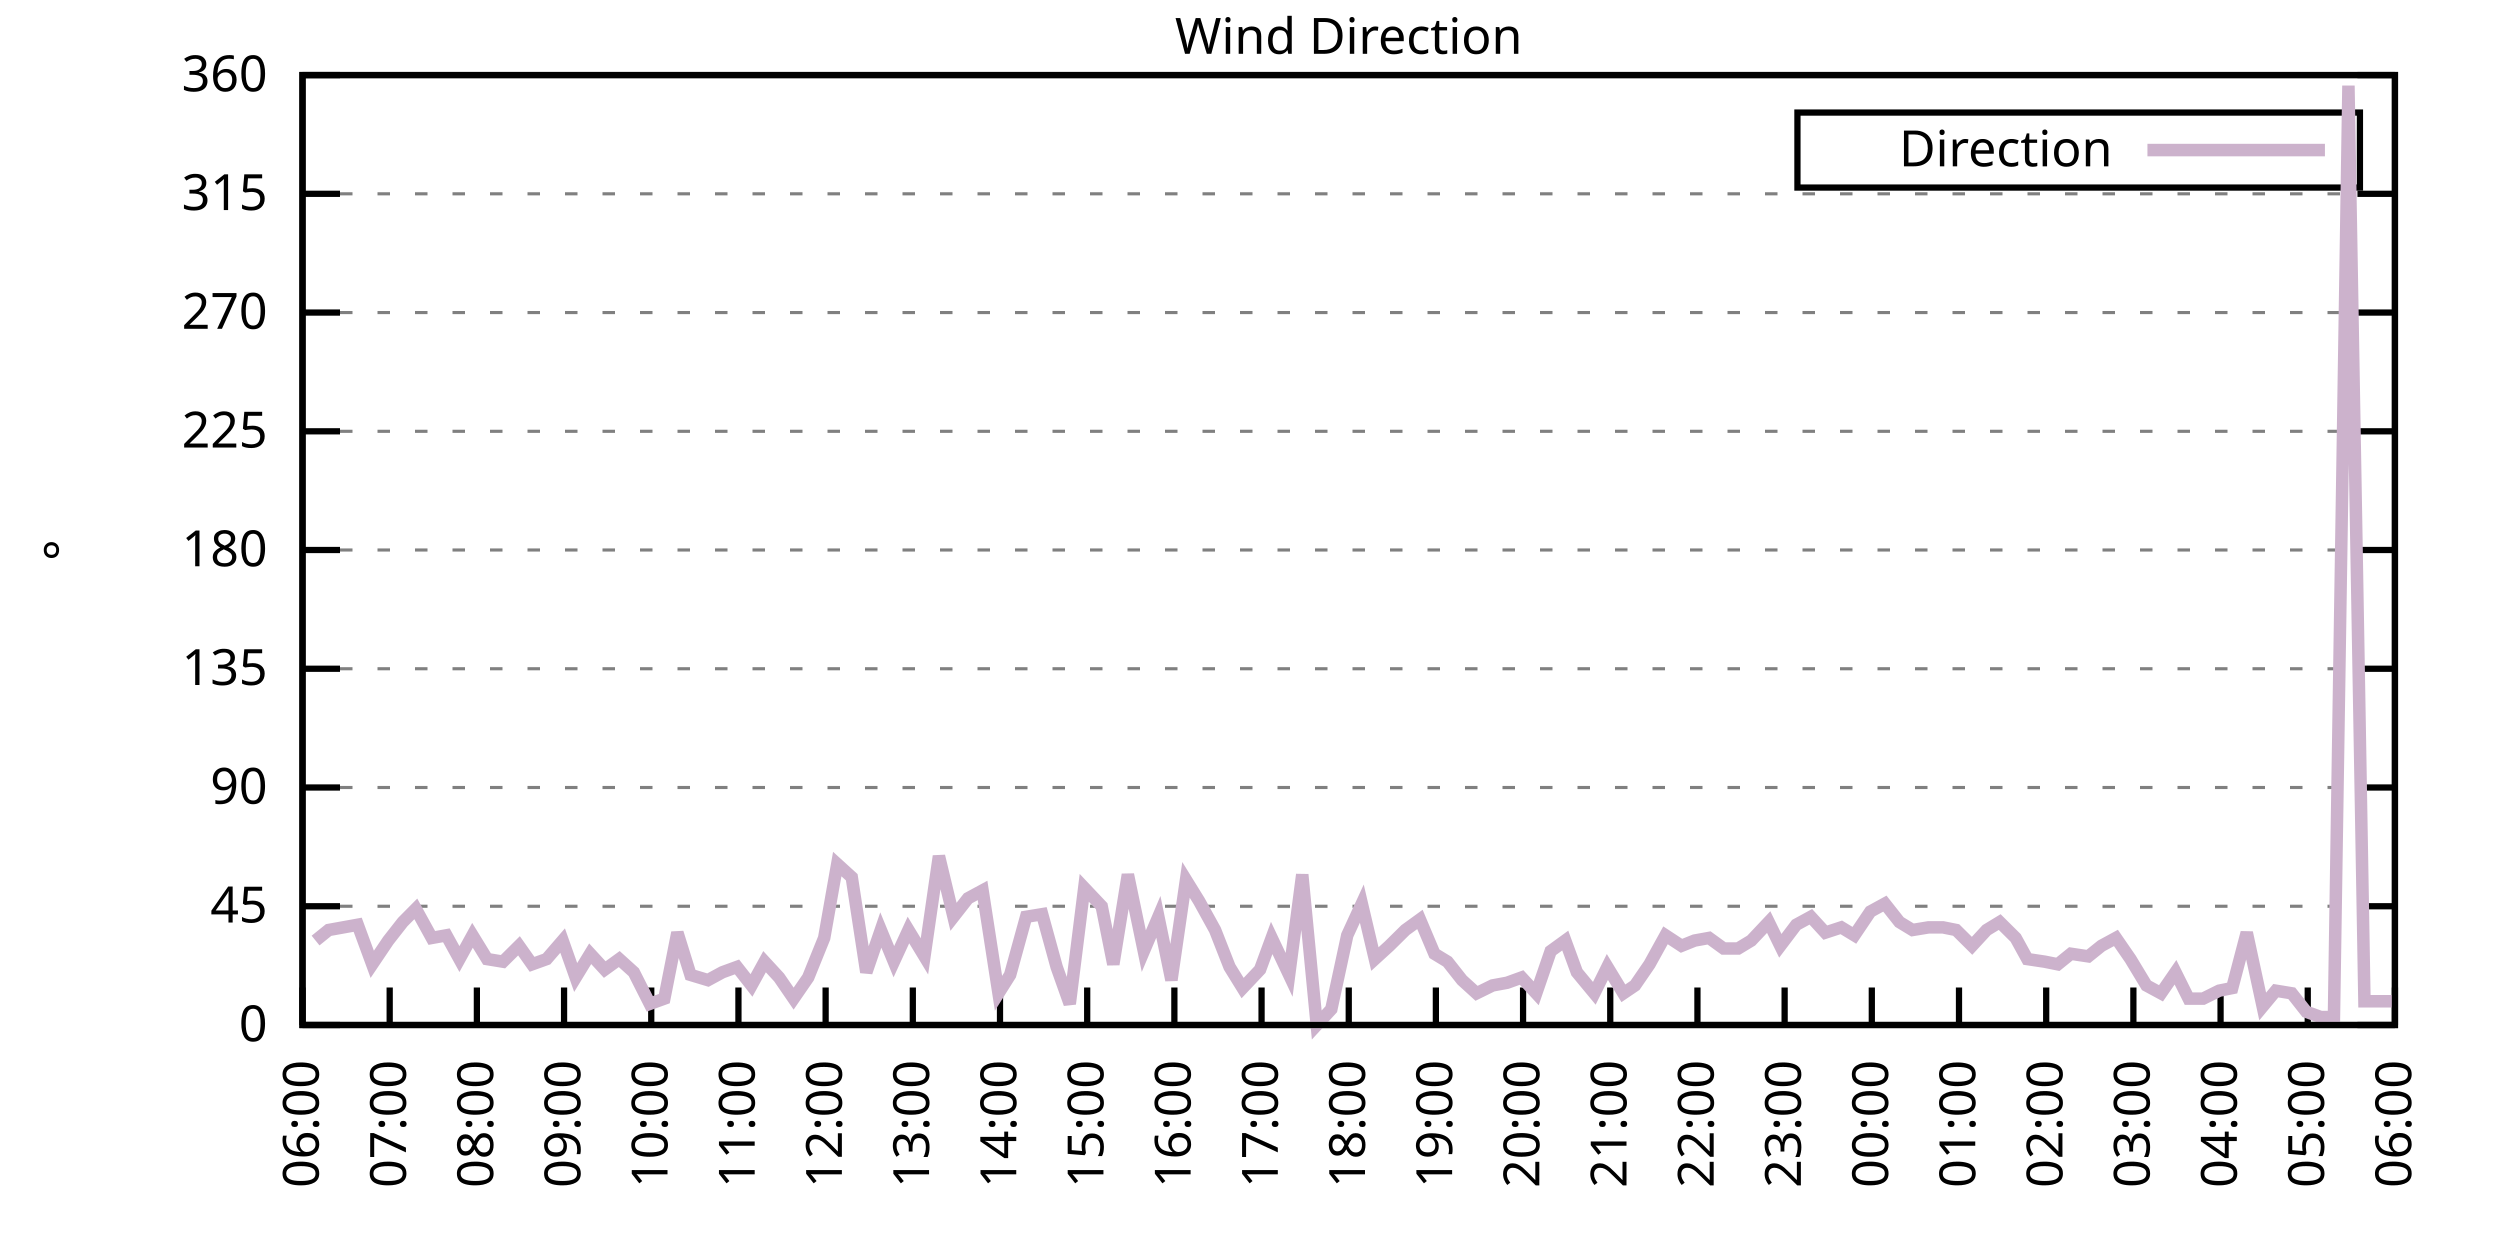
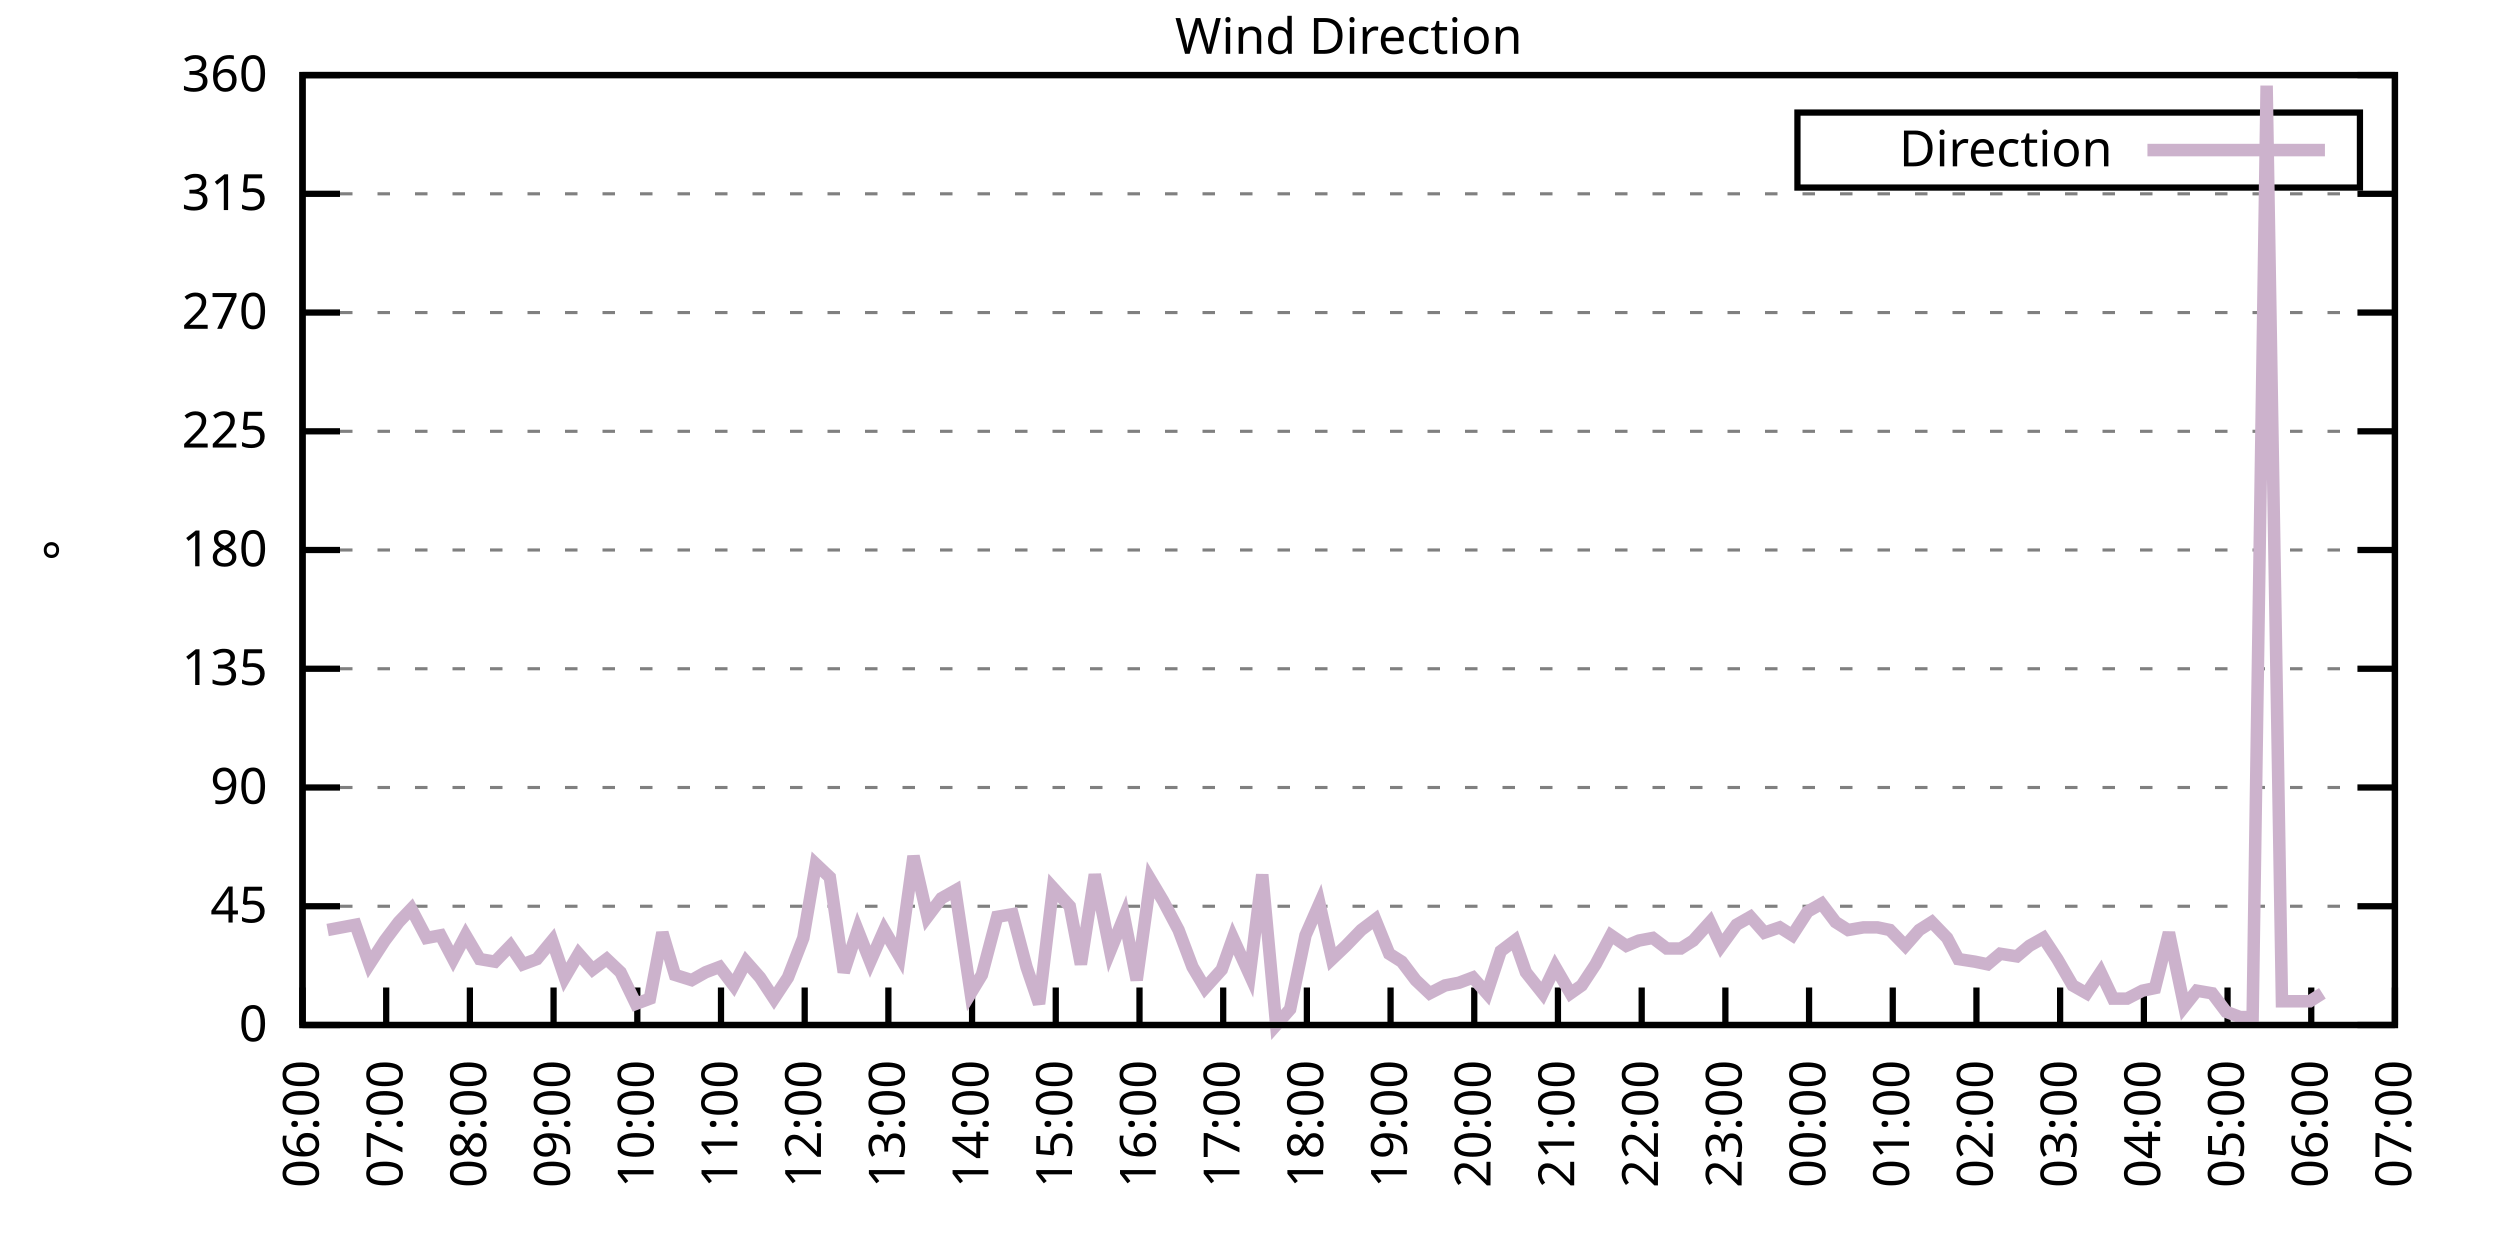
<svg xmlns="http://www.w3.org/2000/svg" xmlns:xlink="http://www.w3.org/1999/xlink" width="400" height="200" viewBox="0 0 400 200">
  <g id="gnuplot_canvas">
    <rect x="0" y="0" width="400" height="200" fill="none" />
    <defs>
      <circle id="gpDot" r="0.5" stroke-width="0.5" stroke="currentColor" />
      <path id="gpPt0" stroke-width="0.333" stroke="currentColor" d="M-1,0 h2 M0,-1 v2" />
      <path id="gpPt1" stroke-width="0.333" stroke="currentColor" d="M-1,-1 L1,1 M1,-1 L-1,1" />
      <path id="gpPt2" stroke-width="0.333" stroke="currentColor" d="M-1,0 L1,0 M0,-1 L0,1 M-1,-1 L1,1 M-1,1 L1,-1" />
      <rect id="gpPt3" stroke-width="0.333" stroke="currentColor" x="-1" y="-1" width="2" height="2" />
      <rect id="gpPt4" stroke-width="0.333" stroke="currentColor" fill="currentColor" x="-1" y="-1" width="2" height="2" />
      <circle id="gpPt5" stroke-width="0.333" stroke="currentColor" cx="0" cy="0" r="1" />
      <use xlink:href="#gpPt5" id="gpPt6" fill="currentColor" stroke="none" />
      <path id="gpPt7" stroke-width="0.333" stroke="currentColor" d="M0,-1.33 L-1.33,0.67 L1.33,0.67 z" />
      <use xlink:href="#gpPt7" id="gpPt8" fill="currentColor" stroke="none" />
      <use xlink:href="#gpPt7" id="gpPt9" stroke="currentColor" transform="rotate(180)" />
      <use xlink:href="#gpPt9" id="gpPt10" fill="currentColor" stroke="none" />
      <use xlink:href="#gpPt3" id="gpPt11" stroke="currentColor" transform="rotate(45)" />
      <use xlink:href="#gpPt11" id="gpPt12" fill="currentColor" stroke="none" />
      <path id="gpPt13" stroke-width="0.333" stroke="currentColor" d="M0,1.330 L1.265,0.411 L0.782,-1.067 L-0.782,-1.076 L-1.265,0.411 z" />
      <use xlink:href="#gpPt13" id="gpPt14" fill="currentColor" stroke="none" />
      <filter id="textbox" filterUnits="objectBoundingBox" x="0" y="0" height="1" width="1">
        <feFlood flood-color="white" flood-opacity="1" result="bgnd" />
        <feComposite in="SourceGraphic" in2="bgnd" operator="atop" />
      </filter>
      <filter id="greybox" filterUnits="objectBoundingBox" x="0" y="0" height="1" width="1">
        <feFlood flood-color="lightgrey" flood-opacity="1" result="grey" />
        <feComposite in="SourceGraphic" in2="grey" operator="atop" />
      </filter>
    </defs>
    <g fill="none" color="white" stroke="currentColor" stroke-width="1.00" stroke-linecap="butt" stroke-linejoin="miter">
</g>
    <g fill="none" color="black" stroke="currentColor" stroke-width="1.00" stroke-linecap="butt" stroke-linejoin="miter">
      <g stroke="none" shape-rendering="crispEdges">
        <polygon fill="rgb(255, 255, 255)" points="48.40,164.00 383.18,164.00 383.18,12.02 48.40,12.02 " />
      </g>
    </g>
    <g fill="none" color="black" stroke="currentColor" stroke-width="1.00" stroke-linecap="butt" stroke-linejoin="miter">
</g>
    <g fill="none" color="black" stroke="black" stroke-width="0.50" stroke-linecap="butt" stroke-linejoin="miter">
</g>
    <g fill="none" color="gray" stroke="currentColor" stroke-width="0.50" stroke-linecap="butt" stroke-linejoin="miter">
      <path stroke="gray" stroke-dasharray="2,4" class="gridline" d="M48.40,164.00 L383.19,164.00  " />
    </g>
    <g fill="none" color="gray" stroke="gray" stroke-width="1.00" stroke-linecap="butt" stroke-linejoin="miter">
</g>
    <g fill="none" color="black" stroke="currentColor" stroke-width="1.00" stroke-linecap="butt" stroke-linejoin="miter">
      <path stroke="black" d="M48.40,164.00 L54.40,164.00 M383.19,164.00 L377.19,164.00  " />
      <g transform="translate(42.80,166.60)" stroke="none" fill="black" font-family="Sans" font-size="8.00" text-anchor="end">
        <text>
          <tspan font-family="Sans"> 0</tspan>
        </text>
      </g>
    </g>
    <g fill="none" color="black" stroke="currentColor" stroke-width="1.00" stroke-linecap="butt" stroke-linejoin="miter">
</g>
    <g fill="none" color="black" stroke="black" stroke-width="0.50" stroke-linecap="butt" stroke-linejoin="miter">
</g>
    <g fill="none" color="gray" stroke="currentColor" stroke-width="0.50" stroke-linecap="butt" stroke-linejoin="miter">
      <path stroke="gray" stroke-dasharray="2,4" class="gridline" d="M48.40,145.00 L383.19,145.00  " />
    </g>
    <g fill="none" color="gray" stroke="gray" stroke-width="1.00" stroke-linecap="butt" stroke-linejoin="miter">
</g>
    <g fill="none" color="black" stroke="currentColor" stroke-width="1.00" stroke-linecap="butt" stroke-linejoin="miter">
      <path stroke="black" d="M48.40,145.00 L54.40,145.00 M383.19,145.00 L377.19,145.00  " />
      <g transform="translate(42.80,147.60)" stroke="none" fill="black" font-family="Sans" font-size="8.00" text-anchor="end">
        <text>
          <tspan font-family="Sans"> 45</tspan>
        </text>
      </g>
    </g>
    <g fill="none" color="black" stroke="currentColor" stroke-width="1.00" stroke-linecap="butt" stroke-linejoin="miter">
</g>
    <g fill="none" color="black" stroke="black" stroke-width="0.50" stroke-linecap="butt" stroke-linejoin="miter">
</g>
    <g fill="none" color="gray" stroke="currentColor" stroke-width="0.50" stroke-linecap="butt" stroke-linejoin="miter">
      <path stroke="gray" stroke-dasharray="2,4" class="gridline" d="M48.40,126.00 L383.19,126.00  " />
    </g>
    <g fill="none" color="gray" stroke="gray" stroke-width="1.00" stroke-linecap="butt" stroke-linejoin="miter">
</g>
    <g fill="none" color="black" stroke="currentColor" stroke-width="1.00" stroke-linecap="butt" stroke-linejoin="miter">
      <path stroke="black" d="M48.40,126.00 L54.40,126.00 M383.19,126.00 L377.19,126.00  " />
      <g transform="translate(42.80,128.60)" stroke="none" fill="black" font-family="Sans" font-size="8.00" text-anchor="end">
        <text>
          <tspan font-family="Sans"> 90</tspan>
        </text>
      </g>
    </g>
    <g fill="none" color="black" stroke="currentColor" stroke-width="1.00" stroke-linecap="butt" stroke-linejoin="miter">
</g>
    <g fill="none" color="black" stroke="black" stroke-width="0.50" stroke-linecap="butt" stroke-linejoin="miter">
</g>
    <g fill="none" color="gray" stroke="currentColor" stroke-width="0.50" stroke-linecap="butt" stroke-linejoin="miter">
      <path stroke="gray" stroke-dasharray="2,4" class="gridline" d="M48.40,107.00 L383.19,107.00  " />
    </g>
    <g fill="none" color="gray" stroke="gray" stroke-width="1.00" stroke-linecap="butt" stroke-linejoin="miter">
</g>
    <g fill="none" color="black" stroke="currentColor" stroke-width="1.00" stroke-linecap="butt" stroke-linejoin="miter">
      <path stroke="black" d="M48.40,107.00 L54.40,107.00 M383.19,107.00 L377.19,107.00  " />
      <g transform="translate(42.80,109.60)" stroke="none" fill="black" font-family="Sans" font-size="8.00" text-anchor="end">
        <text>
          <tspan font-family="Sans"> 135</tspan>
        </text>
      </g>
    </g>
    <g fill="none" color="black" stroke="currentColor" stroke-width="1.00" stroke-linecap="butt" stroke-linejoin="miter">
</g>
    <g fill="none" color="black" stroke="black" stroke-width="0.50" stroke-linecap="butt" stroke-linejoin="miter">
</g>
    <g fill="none" color="gray" stroke="currentColor" stroke-width="0.50" stroke-linecap="butt" stroke-linejoin="miter">
      <path stroke="gray" stroke-dasharray="2,4" class="gridline" d="M48.40,88.00 L383.19,88.00  " />
    </g>
    <g fill="none" color="gray" stroke="gray" stroke-width="1.00" stroke-linecap="butt" stroke-linejoin="miter">
</g>
    <g fill="none" color="black" stroke="currentColor" stroke-width="1.00" stroke-linecap="butt" stroke-linejoin="miter">
      <path stroke="black" d="M48.40,88.00 L54.40,88.00 M383.19,88.00 L377.19,88.00  " />
      <g transform="translate(42.80,90.60)" stroke="none" fill="black" font-family="Sans" font-size="8.00" text-anchor="end">
        <text>
          <tspan font-family="Sans"> 180</tspan>
        </text>
      </g>
    </g>
    <g fill="none" color="black" stroke="currentColor" stroke-width="1.00" stroke-linecap="butt" stroke-linejoin="miter">
</g>
    <g fill="none" color="black" stroke="black" stroke-width="0.50" stroke-linecap="butt" stroke-linejoin="miter">
</g>
    <g fill="none" color="gray" stroke="currentColor" stroke-width="0.50" stroke-linecap="butt" stroke-linejoin="miter">
      <path stroke="gray" stroke-dasharray="2,4" class="gridline" d="M48.40,69.01 L383.19,69.01  " />
    </g>
    <g fill="none" color="gray" stroke="gray" stroke-width="1.00" stroke-linecap="butt" stroke-linejoin="miter">
</g>
    <g fill="none" color="black" stroke="currentColor" stroke-width="1.00" stroke-linecap="butt" stroke-linejoin="miter">
      <path stroke="black" d="M48.40,69.01 L54.40,69.01 M383.19,69.01 L377.19,69.01  " />
      <g transform="translate(42.80,71.61)" stroke="none" fill="black" font-family="Sans" font-size="8.00" text-anchor="end">
        <text>
          <tspan font-family="Sans"> 225</tspan>
        </text>
      </g>
    </g>
    <g fill="none" color="black" stroke="currentColor" stroke-width="1.00" stroke-linecap="butt" stroke-linejoin="miter">
</g>
    <g fill="none" color="black" stroke="black" stroke-width="0.50" stroke-linecap="butt" stroke-linejoin="miter">
</g>
    <g fill="none" color="gray" stroke="currentColor" stroke-width="0.50" stroke-linecap="butt" stroke-linejoin="miter">
      <path stroke="gray" stroke-dasharray="2,4" class="gridline" d="M48.40,50.01 L383.19,50.01  " />
    </g>
    <g fill="none" color="gray" stroke="gray" stroke-width="1.00" stroke-linecap="butt" stroke-linejoin="miter">
</g>
    <g fill="none" color="black" stroke="currentColor" stroke-width="1.00" stroke-linecap="butt" stroke-linejoin="miter">
      <path stroke="black" d="M48.40,50.01 L54.40,50.01 M383.19,50.01 L377.19,50.01  " />
      <g transform="translate(42.80,52.61)" stroke="none" fill="black" font-family="Sans" font-size="8.00" text-anchor="end">
        <text>
          <tspan font-family="Sans"> 270</tspan>
        </text>
      </g>
    </g>
    <g fill="none" color="black" stroke="currentColor" stroke-width="1.00" stroke-linecap="butt" stroke-linejoin="miter">
</g>
    <g fill="none" color="black" stroke="black" stroke-width="0.50" stroke-linecap="butt" stroke-linejoin="miter">
</g>
    <g fill="none" color="gray" stroke="currentColor" stroke-width="0.50" stroke-linecap="butt" stroke-linejoin="miter">
      <path stroke="gray" stroke-dasharray="2,4" class="gridline" d="M48.40,31.01 L383.19,31.01  " />
    </g>
    <g fill="none" color="gray" stroke="gray" stroke-width="1.00" stroke-linecap="butt" stroke-linejoin="miter">
</g>
    <g fill="none" color="black" stroke="currentColor" stroke-width="1.00" stroke-linecap="butt" stroke-linejoin="miter">
      <path stroke="black" d="M48.40,31.01 L54.40,31.01 M383.19,31.01 L377.19,31.01  " />
      <g transform="translate(42.80,33.61)" stroke="none" fill="black" font-family="Sans" font-size="8.00" text-anchor="end">
        <text>
          <tspan font-family="Sans"> 315</tspan>
        </text>
      </g>
    </g>
    <g fill="none" color="black" stroke="currentColor" stroke-width="1.00" stroke-linecap="butt" stroke-linejoin="miter">
</g>
    <g fill="none" color="black" stroke="black" stroke-width="0.50" stroke-linecap="butt" stroke-linejoin="miter">
</g>
    <g fill="none" color="gray" stroke="currentColor" stroke-width="0.50" stroke-linecap="butt" stroke-linejoin="miter">
      <path stroke="gray" stroke-dasharray="2,4" class="gridline" d="M48.40,12.01 L383.19,12.01  " />
    </g>
    <g fill="none" color="gray" stroke="gray" stroke-width="1.00" stroke-linecap="butt" stroke-linejoin="miter">
</g>
    <g fill="none" color="black" stroke="currentColor" stroke-width="1.00" stroke-linecap="butt" stroke-linejoin="miter">
      <path stroke="black" d="M48.40,12.01 L54.40,12.01 M383.19,12.01 L377.19,12.01  " />
      <g transform="translate(42.80,14.61)" stroke="none" fill="black" font-family="Sans" font-size="8.00" text-anchor="end">
        <text>
          <tspan font-family="Sans"> 360</tspan>
        </text>
      </g>
    </g>
    <g fill="none" color="black" stroke="currentColor" stroke-width="1.00" stroke-linecap="butt" stroke-linejoin="miter">
      <path stroke="black" d="M48.40,164.00 L48.40,158.00  " />
      <g transform="translate(51.00,169.60) rotate(270.00)" stroke="none" fill="black" font-family="Sans" font-size="8.00" text-anchor="end">
        <text>
          <tspan font-family="Sans">06:00</tspan>
        </text>
      </g>
    </g>
    <g fill="none" color="black" stroke="currentColor" stroke-width="1.00" stroke-linecap="butt" stroke-linejoin="miter">
-       <path stroke="black" d="M62.35,164.00 L62.35,158.00  " />
-       <g transform="translate(64.95,169.60) rotate(270.00)" stroke="none" fill="black" font-family="Sans" font-size="8.00" text-anchor="end">
+       <path stroke="black" d="M61.79,164.00 L61.79,158.00  " />
+       <g transform="translate(64.39,169.60) rotate(270.00)" stroke="none" fill="black" font-family="Sans" font-size="8.00" text-anchor="end">
        <text>
          <tspan font-family="Sans">07:00</tspan>
        </text>
      </g>
    </g>
    <g fill="none" color="black" stroke="currentColor" stroke-width="1.00" stroke-linecap="butt" stroke-linejoin="miter">
-       <path stroke="black" d="M76.30,164.00 L76.30,158.00  " />
-       <g transform="translate(78.90,169.60) rotate(270.00)" stroke="none" fill="black" font-family="Sans" font-size="8.00" text-anchor="end">
+       <path stroke="black" d="M75.18,164.00 L75.18,158.00  " />
+       <g transform="translate(77.78,169.60) rotate(270.00)" stroke="none" fill="black" font-family="Sans" font-size="8.00" text-anchor="end">
        <text>
          <tspan font-family="Sans">08:00</tspan>
        </text>
      </g>
    </g>
    <g fill="none" color="black" stroke="currentColor" stroke-width="1.00" stroke-linecap="butt" stroke-linejoin="miter">
-       <path stroke="black" d="M90.25,164.00 L90.25,158.00  " />
-       <g transform="translate(92.85,169.60) rotate(270.00)" stroke="none" fill="black" font-family="Sans" font-size="8.00" text-anchor="end">
+       <path stroke="black" d="M88.57,164.00 L88.57,158.00  " />
+       <g transform="translate(91.17,169.60) rotate(270.00)" stroke="none" fill="black" font-family="Sans" font-size="8.00" text-anchor="end">
        <text>
          <tspan font-family="Sans">09:00</tspan>
        </text>
      </g>
    </g>
    <g fill="none" color="black" stroke="currentColor" stroke-width="1.00" stroke-linecap="butt" stroke-linejoin="miter">
-       <path stroke="black" d="M104.20,164.00 L104.20,158.00  " />
-       <g transform="translate(106.80,169.60) rotate(270.00)" stroke="none" fill="black" font-family="Sans" font-size="8.00" text-anchor="end">
+       <path stroke="black" d="M101.97,164.00 L101.97,158.00  " />
+       <g transform="translate(104.57,169.60) rotate(270.00)" stroke="none" fill="black" font-family="Sans" font-size="8.00" text-anchor="end">
        <text>
          <tspan font-family="Sans">10:00</tspan>
        </text>
      </g>
    </g>
    <g fill="none" color="black" stroke="currentColor" stroke-width="1.00" stroke-linecap="butt" stroke-linejoin="miter">
-       <path stroke="black" d="M118.15,164.00 L118.15,158.00  " />
-       <g transform="translate(120.75,169.60) rotate(270.00)" stroke="none" fill="black" font-family="Sans" font-size="8.00" text-anchor="end">
+       <path stroke="black" d="M115.36,164.00 L115.36,158.00  " />
+       <g transform="translate(117.96,169.60) rotate(270.00)" stroke="none" fill="black" font-family="Sans" font-size="8.00" text-anchor="end">
        <text>
          <tspan font-family="Sans">11:00</tspan>
        </text>
      </g>
    </g>
    <g fill="none" color="black" stroke="currentColor" stroke-width="1.00" stroke-linecap="butt" stroke-linejoin="miter">
-       <path stroke="black" d="M132.10,164.00 L132.10,158.00  " />
-       <g transform="translate(134.70,169.60) rotate(270.00)" stroke="none" fill="black" font-family="Sans" font-size="8.00" text-anchor="end">
+       <path stroke="black" d="M128.75,164.00 L128.75,158.00  " />
+       <g transform="translate(131.35,169.60) rotate(270.00)" stroke="none" fill="black" font-family="Sans" font-size="8.00" text-anchor="end">
        <text>
          <tspan font-family="Sans">12:00</tspan>
        </text>
      </g>
    </g>
    <g fill="none" color="black" stroke="currentColor" stroke-width="1.00" stroke-linecap="butt" stroke-linejoin="miter">
-       <path stroke="black" d="M146.05,164.00 L146.05,158.00  " />
-       <g transform="translate(148.65,169.60) rotate(270.00)" stroke="none" fill="black" font-family="Sans" font-size="8.00" text-anchor="end">
+       <path stroke="black" d="M142.14,164.00 L142.14,158.00  " />
+       <g transform="translate(144.74,169.60) rotate(270.00)" stroke="none" fill="black" font-family="Sans" font-size="8.00" text-anchor="end">
        <text>
          <tspan font-family="Sans">13:00</tspan>
        </text>
      </g>
    </g>
    <g fill="none" color="black" stroke="currentColor" stroke-width="1.00" stroke-linecap="butt" stroke-linejoin="miter">
-       <path stroke="black" d="M160.00,164.00 L160.00,158.00  " />
-       <g transform="translate(162.60,169.60) rotate(270.00)" stroke="none" fill="black" font-family="Sans" font-size="8.00" text-anchor="end">
+       <path stroke="black" d="M155.53,164.00 L155.53,158.00  " />
+       <g transform="translate(158.13,169.60) rotate(270.00)" stroke="none" fill="black" font-family="Sans" font-size="8.00" text-anchor="end">
        <text>
          <tspan font-family="Sans">14:00</tspan>
        </text>
      </g>
    </g>
    <g fill="none" color="black" stroke="currentColor" stroke-width="1.00" stroke-linecap="butt" stroke-linejoin="miter">
-       <path stroke="black" d="M173.95,164.00 L173.95,158.00  " />
-       <g transform="translate(176.55,169.60) rotate(270.00)" stroke="none" fill="black" font-family="Sans" font-size="8.00" text-anchor="end">
+       <path stroke="black" d="M168.92,164.00 L168.92,158.00  " />
+       <g transform="translate(171.52,169.60) rotate(270.00)" stroke="none" fill="black" font-family="Sans" font-size="8.00" text-anchor="end">
        <text>
          <tspan font-family="Sans">15:00</tspan>
        </text>
      </g>
    </g>
    <g fill="none" color="black" stroke="currentColor" stroke-width="1.00" stroke-linecap="butt" stroke-linejoin="miter">
-       <path stroke="black" d="M187.90,164.00 L187.90,158.00  " />
-       <g transform="translate(190.50,169.60) rotate(270.00)" stroke="none" fill="black" font-family="Sans" font-size="8.00" text-anchor="end">
+       <path stroke="black" d="M182.32,164.00 L182.32,158.00  " />
+       <g transform="translate(184.92,169.60) rotate(270.00)" stroke="none" fill="black" font-family="Sans" font-size="8.00" text-anchor="end">
        <text>
          <tspan font-family="Sans">16:00</tspan>
        </text>
      </g>
    </g>
    <g fill="none" color="black" stroke="currentColor" stroke-width="1.00" stroke-linecap="butt" stroke-linejoin="miter">
-       <path stroke="black" d="M201.85,164.00 L201.85,158.00  " />
-       <g transform="translate(204.45,169.60) rotate(270.00)" stroke="none" fill="black" font-family="Sans" font-size="8.00" text-anchor="end">
+       <path stroke="black" d="M195.71,164.00 L195.71,158.00  " />
+       <g transform="translate(198.31,169.60) rotate(270.00)" stroke="none" fill="black" font-family="Sans" font-size="8.00" text-anchor="end">
        <text>
          <tspan font-family="Sans">17:00</tspan>
        </text>
      </g>
    </g>
    <g fill="none" color="black" stroke="currentColor" stroke-width="1.00" stroke-linecap="butt" stroke-linejoin="miter">
-       <path stroke="black" d="M215.80,164.00 L215.80,158.00  " />
-       <g transform="translate(218.40,169.60) rotate(270.00)" stroke="none" fill="black" font-family="Sans" font-size="8.00" text-anchor="end">
+       <path stroke="black" d="M209.10,164.00 L209.10,158.00  " />
+       <g transform="translate(211.70,169.60) rotate(270.00)" stroke="none" fill="black" font-family="Sans" font-size="8.00" text-anchor="end">
        <text>
          <tspan font-family="Sans">18:00</tspan>
        </text>
      </g>
    </g>
    <g fill="none" color="black" stroke="currentColor" stroke-width="1.00" stroke-linecap="butt" stroke-linejoin="miter">
-       <path stroke="black" d="M229.74,164.00 L229.74,158.00  " />
-       <g transform="translate(232.34,169.60) rotate(270.00)" stroke="none" fill="black" font-family="Sans" font-size="8.00" text-anchor="end">
+       <path stroke="black" d="M222.49,164.00 L222.49,158.00  " />
+       <g transform="translate(225.09,169.60) rotate(270.00)" stroke="none" fill="black" font-family="Sans" font-size="8.00" text-anchor="end">
        <text>
          <tspan font-family="Sans">19:00</tspan>
        </text>
      </g>
    </g>
    <g fill="none" color="black" stroke="currentColor" stroke-width="1.00" stroke-linecap="butt" stroke-linejoin="miter">
-       <path stroke="black" d="M243.69,164.00 L243.69,158.00  " />
-       <g transform="translate(246.29,169.60) rotate(270.00)" stroke="none" fill="black" font-family="Sans" font-size="8.00" text-anchor="end">
+       <path stroke="black" d="M235.88,164.00 L235.88,158.00  " />
+       <g transform="translate(238.48,169.60) rotate(270.00)" stroke="none" fill="black" font-family="Sans" font-size="8.00" text-anchor="end">
        <text>
          <tspan font-family="Sans">20:00</tspan>
        </text>
      </g>
    </g>
    <g fill="none" color="black" stroke="currentColor" stroke-width="1.00" stroke-linecap="butt" stroke-linejoin="miter">
-       <path stroke="black" d="M257.64,164.00 L257.64,158.00  " />
-       <g transform="translate(260.24,169.60) rotate(270.00)" stroke="none" fill="black" font-family="Sans" font-size="8.00" text-anchor="end">
+       <path stroke="black" d="M249.27,164.00 L249.27,158.00  " />
+       <g transform="translate(251.87,169.60) rotate(270.00)" stroke="none" fill="black" font-family="Sans" font-size="8.00" text-anchor="end">
        <text>
          <tspan font-family="Sans">21:00</tspan>
        </text>
      </g>
    </g>
    <g fill="none" color="black" stroke="currentColor" stroke-width="1.00" stroke-linecap="butt" stroke-linejoin="miter">
-       <path stroke="black" d="M271.59,164.00 L271.59,158.00  " />
-       <g transform="translate(274.19,169.60) rotate(270.00)" stroke="none" fill="black" font-family="Sans" font-size="8.00" text-anchor="end">
+       <path stroke="black" d="M262.67,164.00 L262.67,158.00  " />
+       <g transform="translate(265.27,169.60) rotate(270.00)" stroke="none" fill="black" font-family="Sans" font-size="8.00" text-anchor="end">
        <text>
          <tspan font-family="Sans">22:00</tspan>
        </text>
      </g>
    </g>
    <g fill="none" color="black" stroke="currentColor" stroke-width="1.00" stroke-linecap="butt" stroke-linejoin="miter">
-       <path stroke="black" d="M285.54,164.00 L285.54,158.00  " />
-       <g transform="translate(288.14,169.60) rotate(270.00)" stroke="none" fill="black" font-family="Sans" font-size="8.00" text-anchor="end">
+       <path stroke="black" d="M276.06,164.00 L276.06,158.00  " />
+       <g transform="translate(278.66,169.60) rotate(270.00)" stroke="none" fill="black" font-family="Sans" font-size="8.00" text-anchor="end">
        <text>
          <tspan font-family="Sans">23:00</tspan>
        </text>
      </g>
    </g>
    <g fill="none" color="black" stroke="currentColor" stroke-width="1.00" stroke-linecap="butt" stroke-linejoin="miter">
-       <path stroke="black" d="M299.49,164.00 L299.49,158.00  " />
-       <g transform="translate(302.09,169.60) rotate(270.00)" stroke="none" fill="black" font-family="Sans" font-size="8.00" text-anchor="end">
+       <path stroke="black" d="M289.45,164.00 L289.45,158.00  " />
+       <g transform="translate(292.05,169.60) rotate(270.00)" stroke="none" fill="black" font-family="Sans" font-size="8.00" text-anchor="end">
        <text>
          <tspan font-family="Sans">00:00</tspan>
        </text>
      </g>
    </g>
    <g fill="none" color="black" stroke="currentColor" stroke-width="1.00" stroke-linecap="butt" stroke-linejoin="miter">
-       <path stroke="black" d="M313.44,164.00 L313.44,158.00  " />
-       <g transform="translate(316.04,169.60) rotate(270.00)" stroke="none" fill="black" font-family="Sans" font-size="8.00" text-anchor="end">
+       <path stroke="black" d="M302.84,164.00 L302.84,158.00  " />
+       <g transform="translate(305.44,169.60) rotate(270.00)" stroke="none" fill="black" font-family="Sans" font-size="8.00" text-anchor="end">
        <text>
          <tspan font-family="Sans">01:00</tspan>
        </text>
      </g>
    </g>
    <g fill="none" color="black" stroke="currentColor" stroke-width="1.00" stroke-linecap="butt" stroke-linejoin="miter">
-       <path stroke="black" d="M327.39,164.00 L327.39,158.00  " />
-       <g transform="translate(329.99,169.60) rotate(270.00)" stroke="none" fill="black" font-family="Sans" font-size="8.00" text-anchor="end">
+       <path stroke="black" d="M316.23,164.00 L316.23,158.00  " />
+       <g transform="translate(318.83,169.60) rotate(270.00)" stroke="none" fill="black" font-family="Sans" font-size="8.00" text-anchor="end">
        <text>
          <tspan font-family="Sans">02:00</tspan>
        </text>
      </g>
    </g>
    <g fill="none" color="black" stroke="currentColor" stroke-width="1.00" stroke-linecap="butt" stroke-linejoin="miter">
-       <path stroke="black" d="M341.34,164.00 L341.34,158.00  " />
-       <g transform="translate(343.94,169.60) rotate(270.00)" stroke="none" fill="black" font-family="Sans" font-size="8.00" text-anchor="end">
+       <path stroke="black" d="M329.62,164.00 L329.62,158.00  " />
+       <g transform="translate(332.22,169.60) rotate(270.00)" stroke="none" fill="black" font-family="Sans" font-size="8.00" text-anchor="end">
        <text>
          <tspan font-family="Sans">03:00</tspan>
        </text>
      </g>
    </g>
    <g fill="none" color="black" stroke="currentColor" stroke-width="1.00" stroke-linecap="butt" stroke-linejoin="miter">
-       <path stroke="black" d="M355.29,164.00 L355.29,158.00  " />
-       <g transform="translate(357.89,169.60) rotate(270.00)" stroke="none" fill="black" font-family="Sans" font-size="8.00" text-anchor="end">
+       <path stroke="black" d="M343.02,164.00 L343.02,158.00  " />
+       <g transform="translate(345.62,169.60) rotate(270.00)" stroke="none" fill="black" font-family="Sans" font-size="8.00" text-anchor="end">
        <text>
          <tspan font-family="Sans">04:00</tspan>
        </text>
      </g>
    </g>
    <g fill="none" color="black" stroke="currentColor" stroke-width="1.00" stroke-linecap="butt" stroke-linejoin="miter">
-       <path stroke="black" d="M369.24,164.00 L369.24,158.00  " />
-       <g transform="translate(371.84,169.60) rotate(270.00)" stroke="none" fill="black" font-family="Sans" font-size="8.00" text-anchor="end">
+       <path stroke="black" d="M356.41,164.00 L356.41,158.00  " />
+       <g transform="translate(359.01,169.60) rotate(270.00)" stroke="none" fill="black" font-family="Sans" font-size="8.00" text-anchor="end">
        <text>
          <tspan font-family="Sans">05:00</tspan>
+         </text>
+       </g>
+     </g>
+     <g fill="none" color="black" stroke="currentColor" stroke-width="1.00" stroke-linecap="butt" stroke-linejoin="miter">
+       <path stroke="black" d="M369.80,164.00 L369.80,158.00  " />
+       <g transform="translate(372.40,169.60) rotate(270.00)" stroke="none" fill="black" font-family="Sans" font-size="8.00" text-anchor="end">
+         <text>
+           <tspan font-family="Sans">06:00</tspan>
        </text>
      </g>
    </g>
    <g fill="none" color="black" stroke="currentColor" stroke-width="1.00" stroke-linecap="butt" stroke-linejoin="miter">
      <path stroke="black" d="M383.19,164.00 L383.19,158.00  " />
      <g transform="translate(385.79,169.60) rotate(270.00)" stroke="none" fill="black" font-family="Sans" font-size="8.00" text-anchor="end">
        <text>
-           <tspan font-family="Sans">06:00</tspan>
+           <tspan font-family="Sans">07:00</tspan>
        </text>
      </g>
    </g>
    <g fill="none" color="black" stroke="currentColor" stroke-width="1.00" stroke-linecap="butt" stroke-linejoin="miter">
</g>
    <g fill="none" color="black" stroke="currentColor" stroke-width="1.00" stroke-linecap="butt" stroke-linejoin="miter">
      <path stroke="black" d="M48.40,12.01 L48.40,164.00 L383.19,164.00 L383.19,12.01 L48.40,12.01 Z  " />
    </g>
    <g fill="none" color="black" stroke="currentColor" stroke-width="1.00" stroke-linecap="butt" stroke-linejoin="miter">
</g>
    <g fill="none" color="black" stroke="currentColor" stroke-width="1.00" stroke-linecap="butt" stroke-linejoin="miter">
      <path stroke="black" d="M287.59,30.01 L287.59,18.01 L377.59,18.01 L377.59,30.01 L287.59,30.01 Z  " />
    </g>
    <g id="Wind_direction_plot_1">
      <g fill="none" color="white" stroke="black" stroke-width="2.00" stroke-linecap="butt" stroke-linejoin="miter">
</g>
      <g fill="none" color="black" stroke="currentColor" stroke-width="2.00" stroke-linecap="butt" stroke-linejoin="miter">
        <g transform="translate(337.99,26.61)" stroke="none" fill="black" font-family="Sans" font-size="8.00" text-anchor="end">
          <text>
            <tspan font-family="Sans">Direction</tspan>
          </text>
        </g>
      </g>
      <g fill="none" color="black" stroke="currentColor" stroke-width="2.00" stroke-linecap="butt" stroke-linejoin="miter">
-         <path stroke="rgb(204, 178, 204)" d="M343.59,24.01 L371.99,24.01 M50.49,150.49 L52.58,148.80 L54.91,148.38 L57.23,147.96 L59.56,154.29 L62.12,150.49   L64.44,147.53 L66.53,145.42 L69.09,150.07 L71.42,149.65 L73.51,153.45 L75.60,149.65 L77.93,153.45 L80.48,153.87   L83.04,151.33 L85.13,154.29 L87.46,153.45 L90.02,150.49 L92.11,156.40 L94.43,152.60 L96.76,155.13 L99.08,153.45   L101.41,155.56 L103.97,160.62 L106.29,159.78 L108.38,149.22 L110.48,155.98 L113.27,156.82 L115.59,155.56 L117.92,154.71   L120.24,157.67 L122.33,153.87 L124.66,156.40 L126.98,159.78 L129.31,156.40 L131.87,150.07 L133.96,138.25 L136.28,140.36   L138.61,155.56 L140.93,148.80 L143.02,153.87 L145.35,148.80 L147.91,153.02 L150.23,136.98 L152.56,146.69 L154.88,143.73   L157.21,142.47 L159.76,158.93 L161.62,155.98 L164.18,146.69 L166.74,146.27 L169.06,154.71 L171.16,160.62 L173.48,142.05   L176.27,145.00 L178.13,154.29 L180.46,139.93 L183.01,152.18 L185.34,146.69 L187.43,156.82 L189.76,140.78 L191.85,144.16   L194.41,148.80 L196.73,154.71 L198.82,158.09 L201.61,155.13 L203.47,150.07 L206.26,155.98 L208.36,139.93 L210.68,164.00   L213.01,161.47 L215.56,149.65 L217.89,144.58 L219.98,153.45 L222.30,151.33 L224.86,148.80 L227.19,147.11 L229.51,152.60   L231.60,153.87 L233.93,156.82 L236.25,158.93 L238.81,157.67 L241.14,157.24 L243.46,156.40 L245.79,158.93 L248.11,152.18   L250.44,150.49 L252.30,155.56 L255.09,158.93 L257.18,154.71 L259.74,158.93 L261.60,157.67 L263.92,154.29 L266.48,149.65   L269.04,151.33 L271.13,150.49 L273.45,150.07 L275.78,151.76 L278.10,151.76 L280.20,150.49 L282.99,147.53 L284.85,151.33   L287.40,147.96 L289.73,146.69 L292.05,149.22 L294.61,148.38 L296.70,149.65 L299.26,145.85 L301.58,144.58 L303.91,147.53   L306.00,148.80 L308.56,148.38 L310.88,148.38 L312.98,148.80 L315.53,151.33 L317.86,148.80 L319.95,147.53 L322.51,150.07   L324.37,153.45 L327.16,153.87 L329.25,154.29 L331.34,152.60 L334.13,153.02 L336.23,151.33 L338.55,150.07 L340.88,153.45   L343.43,157.67 L345.76,158.93 L348.08,155.56 L350.18,159.78 L352.50,159.78 L355.06,158.51 L357.15,158.09 L359.48,149.22   L362.03,161.04 L364.13,158.51 L366.68,158.93 L369.01,161.89 L371.33,162.73 L373.43,162.73 L375.75,13.70 L378.31,160.20   L380.63,160.20 L382.96,160.20  " />
+         <path stroke="rgb(204, 178, 204)" d="M343.59,24.01 L371.99,24.01 M52.42,148.80 L54.65,148.38 L56.88,147.96 L59.11,154.29 L61.57,150.49 L63.80,147.53   L65.81,145.42 L68.26,150.07 L70.50,149.65 L72.50,153.45 L74.51,149.65 L76.75,153.45 L79.20,153.87 L81.66,151.33   L83.66,154.29 L85.90,153.45 L88.35,150.49 L90.36,156.40 L92.59,152.60 L94.82,155.13 L97.06,153.45 L99.29,155.56   L101.74,160.62 L103.98,159.78 L105.98,149.22 L107.99,155.98 L110.67,156.82 L112.90,155.56 L115.13,154.71 L117.37,157.67   L119.38,153.87 L121.61,156.40 L123.84,159.78 L126.07,156.40 L128.53,150.07 L130.54,138.25 L132.77,140.36 L135.00,155.56   L137.23,148.80 L139.24,153.87 L141.47,148.80 L143.93,153.02 L146.16,136.98 L148.39,146.69 L150.62,143.73 L152.85,142.47   L155.31,158.93 L157.10,155.98 L159.55,146.69 L162.01,146.27 L164.24,154.71 L166.25,160.62 L168.48,142.05 L171.16,145.00   L172.94,154.29 L175.17,139.93 L177.63,152.18 L179.86,146.69 L181.87,156.82 L184.10,140.78 L186.11,144.16 L188.57,148.80   L190.80,154.71 L192.81,158.09 L195.48,155.13 L197.27,150.07 L199.95,155.98 L201.96,139.93 L204.19,164.00 L206.42,161.47   L208.88,149.65 L211.11,144.58 L213.12,153.45 L215.35,151.33 L217.80,148.80 L220.04,147.11 L222.27,152.60 L224.28,153.87   L226.51,156.82 L228.74,158.93 L231.20,157.67 L233.43,157.24 L235.66,156.40 L237.89,158.93 L240.12,152.18 L242.36,150.49   L244.14,155.56 L246.82,158.93 L248.83,154.71 L251.28,158.93 L253.07,157.67 L255.30,154.29 L257.76,149.65 L260.21,151.33   L262.22,150.49 L264.45,150.07 L266.68,151.76 L268.92,151.76 L270.92,150.49 L273.60,147.53 L275.39,151.33 L277.84,147.96   L280.07,146.69 L282.31,149.22 L284.76,148.38 L286.77,149.65 L289.23,145.85 L291.46,144.58 L293.69,147.53 L295.70,148.80   L298.15,148.38 L300.39,148.38 L302.39,148.80 L304.85,151.33 L307.08,148.80 L309.09,147.53 L311.54,150.07 L313.33,153.45   L316.01,153.87 L318.02,154.29 L320.03,152.60 L322.70,153.02 L324.71,151.33 L326.95,150.07 L329.18,153.45 L331.63,157.67   L333.86,158.93 L336.10,155.56 L338.10,159.78 L340.34,159.78 L342.79,158.51 L344.80,158.09 L347.03,149.22 L349.49,161.04   L351.50,158.51 L353.95,158.93 L356.18,161.89 L358.42,162.73 L360.42,162.73 L362.66,13.70 L365.11,160.20 L367.34,160.20   L369.58,160.20 L371.58,158.93  " />
      </g>
    </g>
    <g fill="none" color="black" stroke="currentColor" stroke-width="2.00" stroke-linecap="butt" stroke-linejoin="miter">
</g>
    <g fill="none" color="black" stroke="black" stroke-width="1.00" stroke-linecap="butt" stroke-linejoin="miter">
</g>
    <g fill="none" color="black" stroke="currentColor" stroke-width="1.00" stroke-linecap="butt" stroke-linejoin="miter">
      <path stroke="black" d="M48.40,12.01 L48.40,164.00 L383.19,164.00 L383.19,12.01 L48.40,12.01 Z  " />
      <g transform="translate(12.80,88.01) rotate(270.00)" stroke="none" fill="black" font-family="Sans" font-size="8.00" text-anchor="middle">
        <text>
          <tspan font-family="Sans">°</tspan>
        </text>
      </g>
    </g>
    <g fill="none" color="black" stroke="currentColor" stroke-width="1.00" stroke-linecap="butt" stroke-linejoin="miter">
</g>
    <g fill="none" color="black" stroke="currentColor" stroke-width="1.00" stroke-linecap="butt" stroke-linejoin="miter">
      <g transform="translate(215.79,8.61)" stroke="none" fill="black" font-family="Sans" font-size="8.00" text-anchor="middle">
        <text>
          <tspan font-family="Sans">Wind Direction</tspan>
        </text>
      </g>
    </g>
    <g fill="none" color="black" stroke="currentColor" stroke-width="1.00" stroke-linecap="butt" stroke-linejoin="miter">
</g>
  </g>
</svg>
